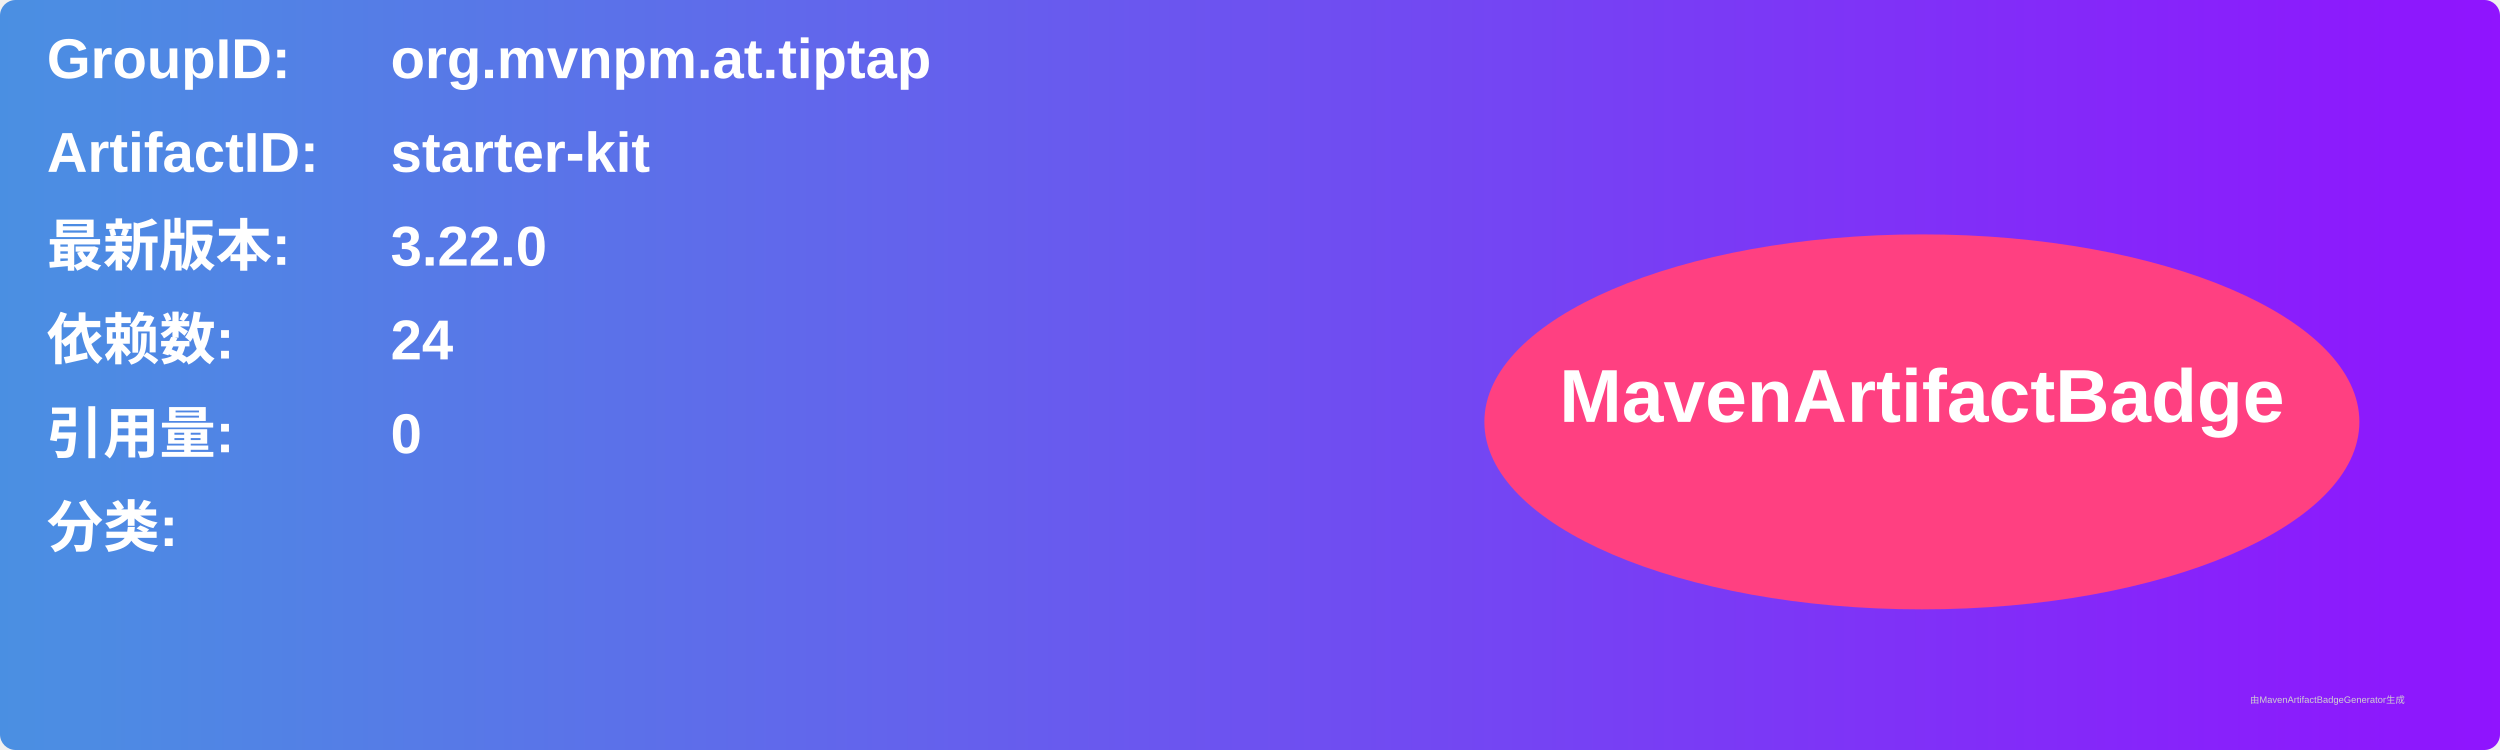
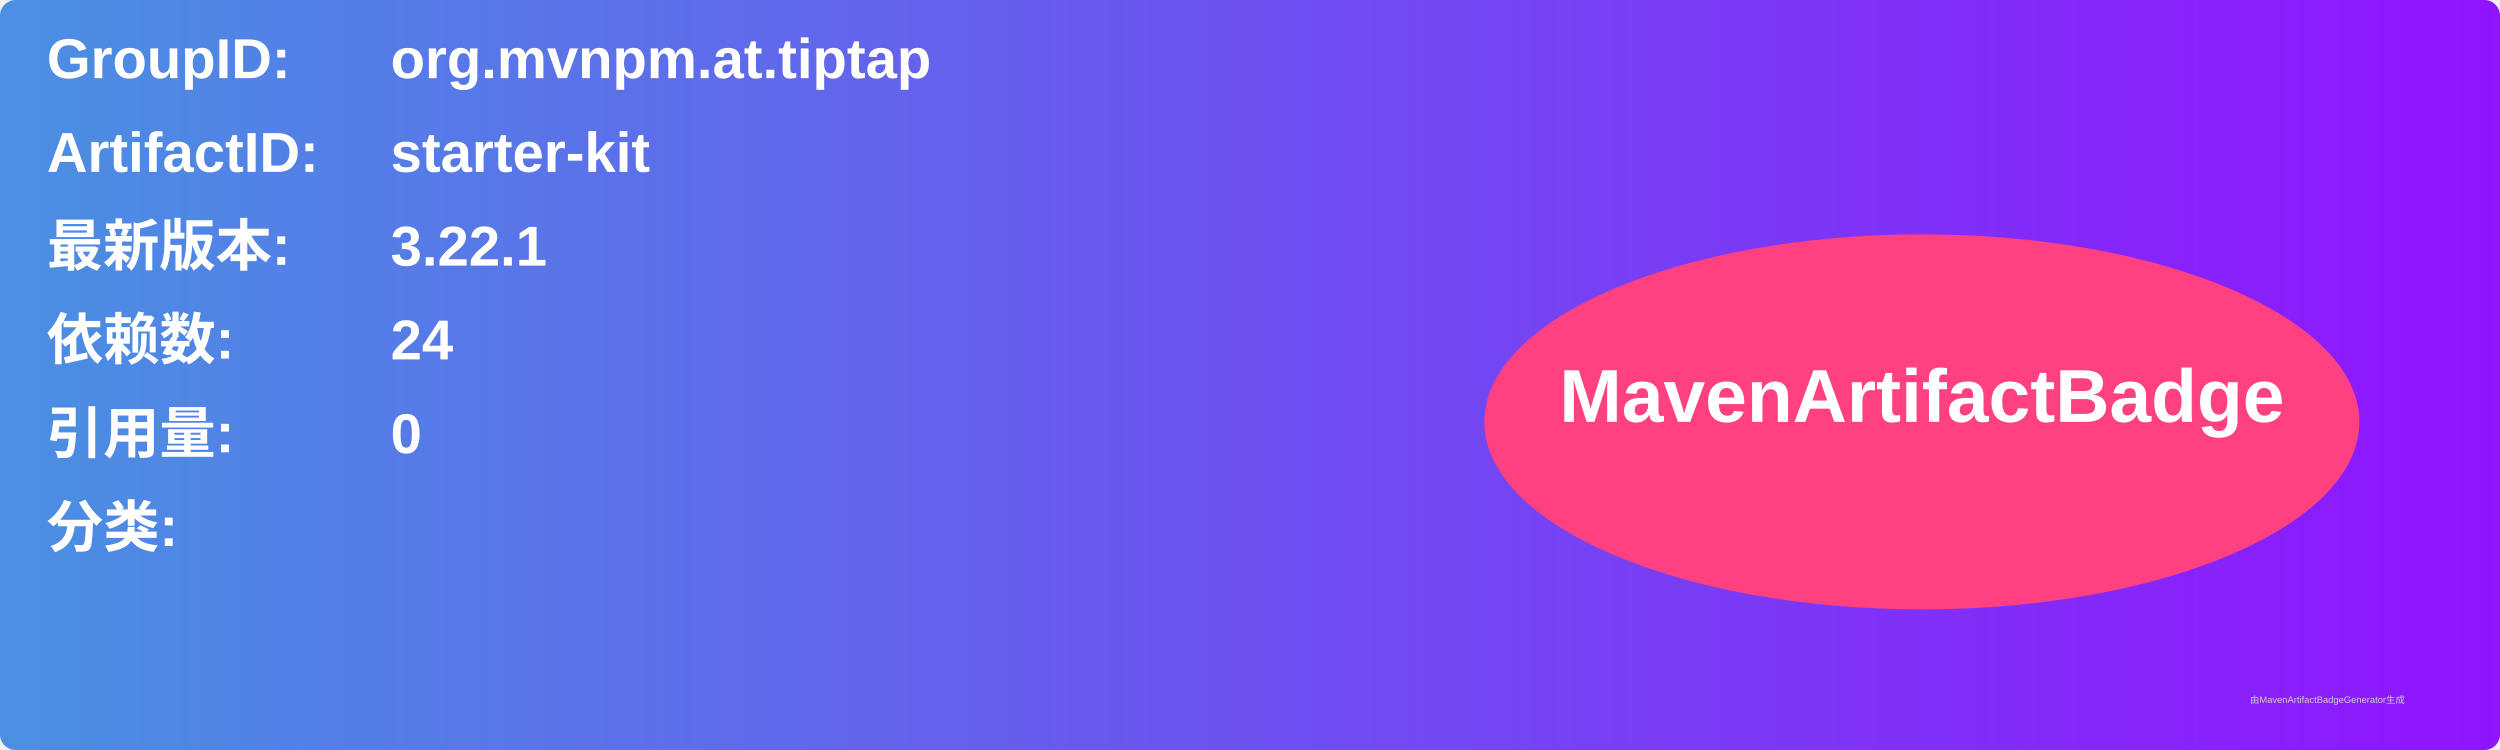
<svg xmlns="http://www.w3.org/2000/svg" width="800" height="240" viewBox="0 0 800 240">
  <linearGradient id="grad" x1="0%" y1="0%" x2="100%" y2="0%">
    <stop offset="0%" stop-color="#4a90e2" />
    <stop offset="100%" stop-color="#9013fe" />
  </linearGradient>
  <rect width="100%" height="100%" rx="5" ry="5" fill="url(#grad)" />
  <g transform="translate(15, 15)">
    <text x="0" y="10" font-family="Arial" font-size="18" fill="white" font-weight="bold" width="260">GroupID:</text>
    <text x="110" y="10" font-family="Arial" font-size="18" fill="white" font-weight="bold" width="460">org.mvnpm.at.tiptap</text>
    <text x="0" y="40" font-family="Arial" font-size="18" fill="white" font-weight="bold" width="260">ArtifactID:</text>
    <text x="110" y="40" font-family="Arial" font-size="18" fill="white" font-weight="bold" width="460">starter-kit</text>
    <text x="0" y="70" font-family="Arial" font-size="18" fill="white" font-weight="bold">最新版本:</text>
    <text x="110" y="70" font-family="Arial" font-size="18" fill="white" font-weight="bold">
-       <tspan font-weight="bold">3.22.0</tspan>
+       <tspan font-weight="bold">3.22.1</tspan>
    </text>
    <text x="0" y="100" font-family="Arial" font-size="18" fill="white" font-weight="bold">依赖数: </text>
    <text x="110" y="100" font-family="Arial" font-size="18" fill="white">
      <tspan font-weight="bold">24</tspan>
    </text>
    <text x="0" y="130" font-family="Arial" font-size="18" fill="white" font-weight="bold">引用量: </text>
    <text x="110" y="130" font-family="Arial" font-size="18" fill="white">
      <tspan font-weight="bold">0</tspan>
    </text>
    <text x="0" y="160" font-family="Arial" font-size="18" fill="white" font-weight="bold">分类:</text>
    <text x="10" y="190" font-family="Arial" font-size="10" fill="white">
      <tspan font-weight="bold" />
    </text>
    <ellipse cx="600" cy="120" rx="140" ry="60" fill="#ff4081" />
    <text x="600" y="120" text-anchor="middle" font-family="Arial" font-size="24" fill="white" font-weight="bold">MavenArtifactBadge</text>
  </g>
  <text x="720" y="225" font-family="Arial" font-size="3" fill="#d0d0d0">由MavenArtifactBadgeGenerator生成</text>
</svg>
